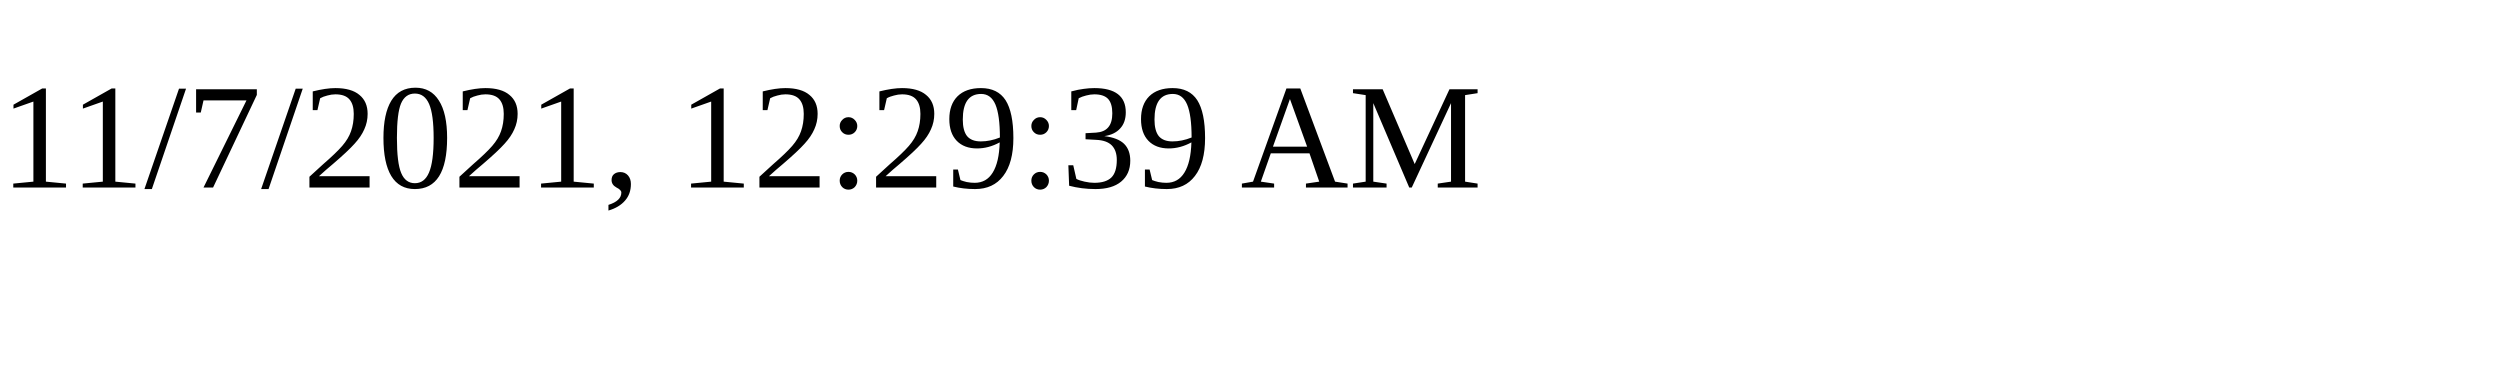
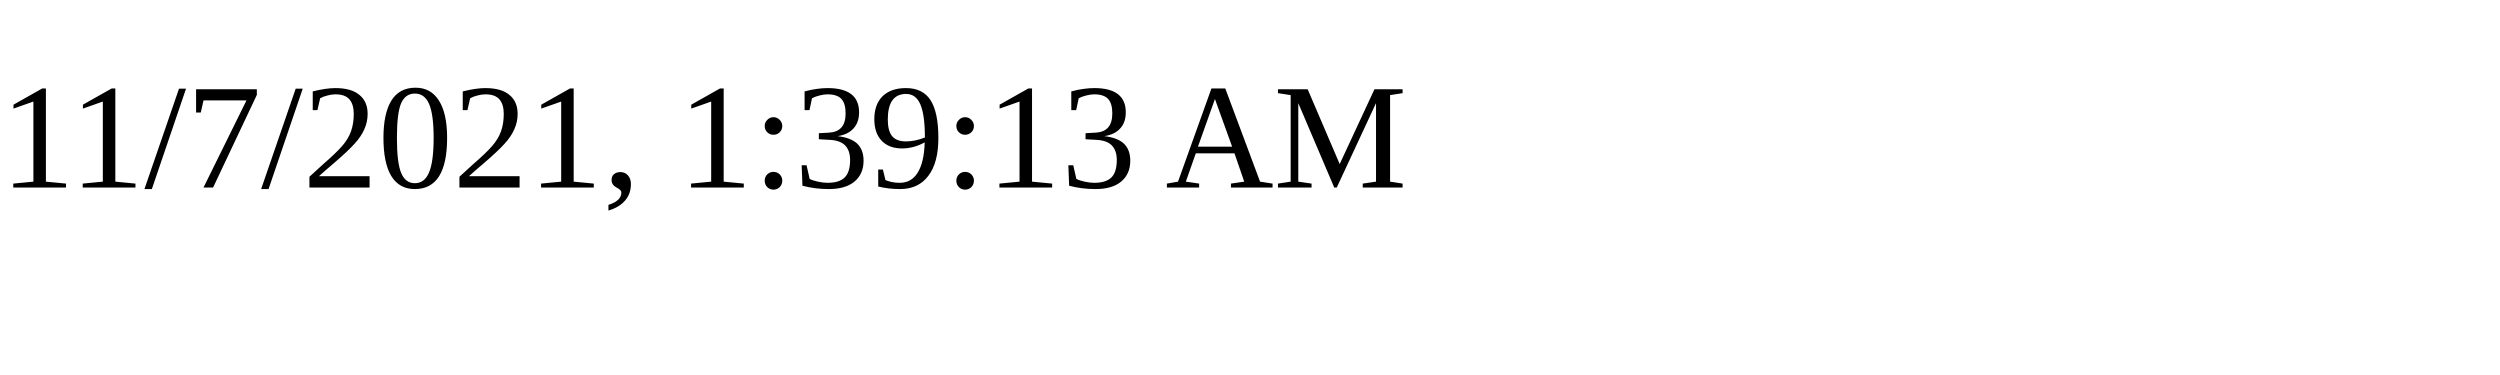
<svg xmlns="http://www.w3.org/2000/svg" height="30" width="200">
-   <text x="0" y="15">11/7/2021, 12:29:39 AM</text>
+   <text x="0" y="15">11/7/2021, 1:39:13 AM</text>
</svg>
